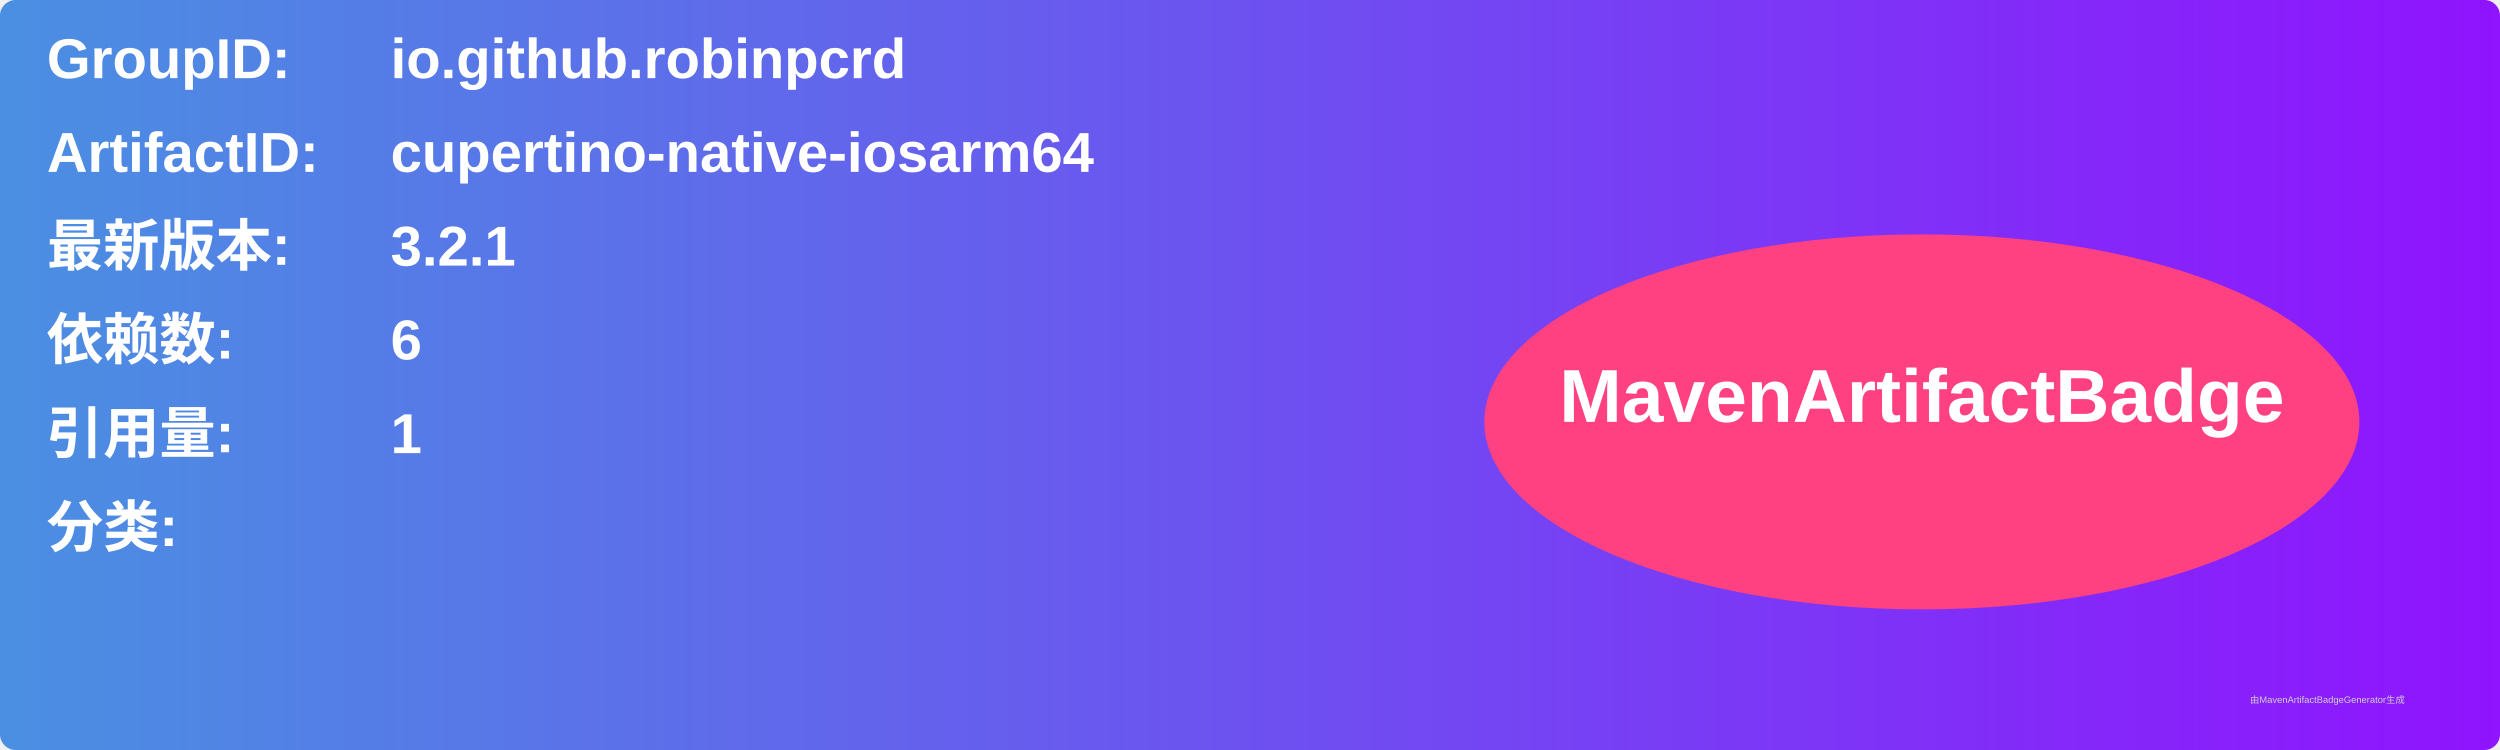
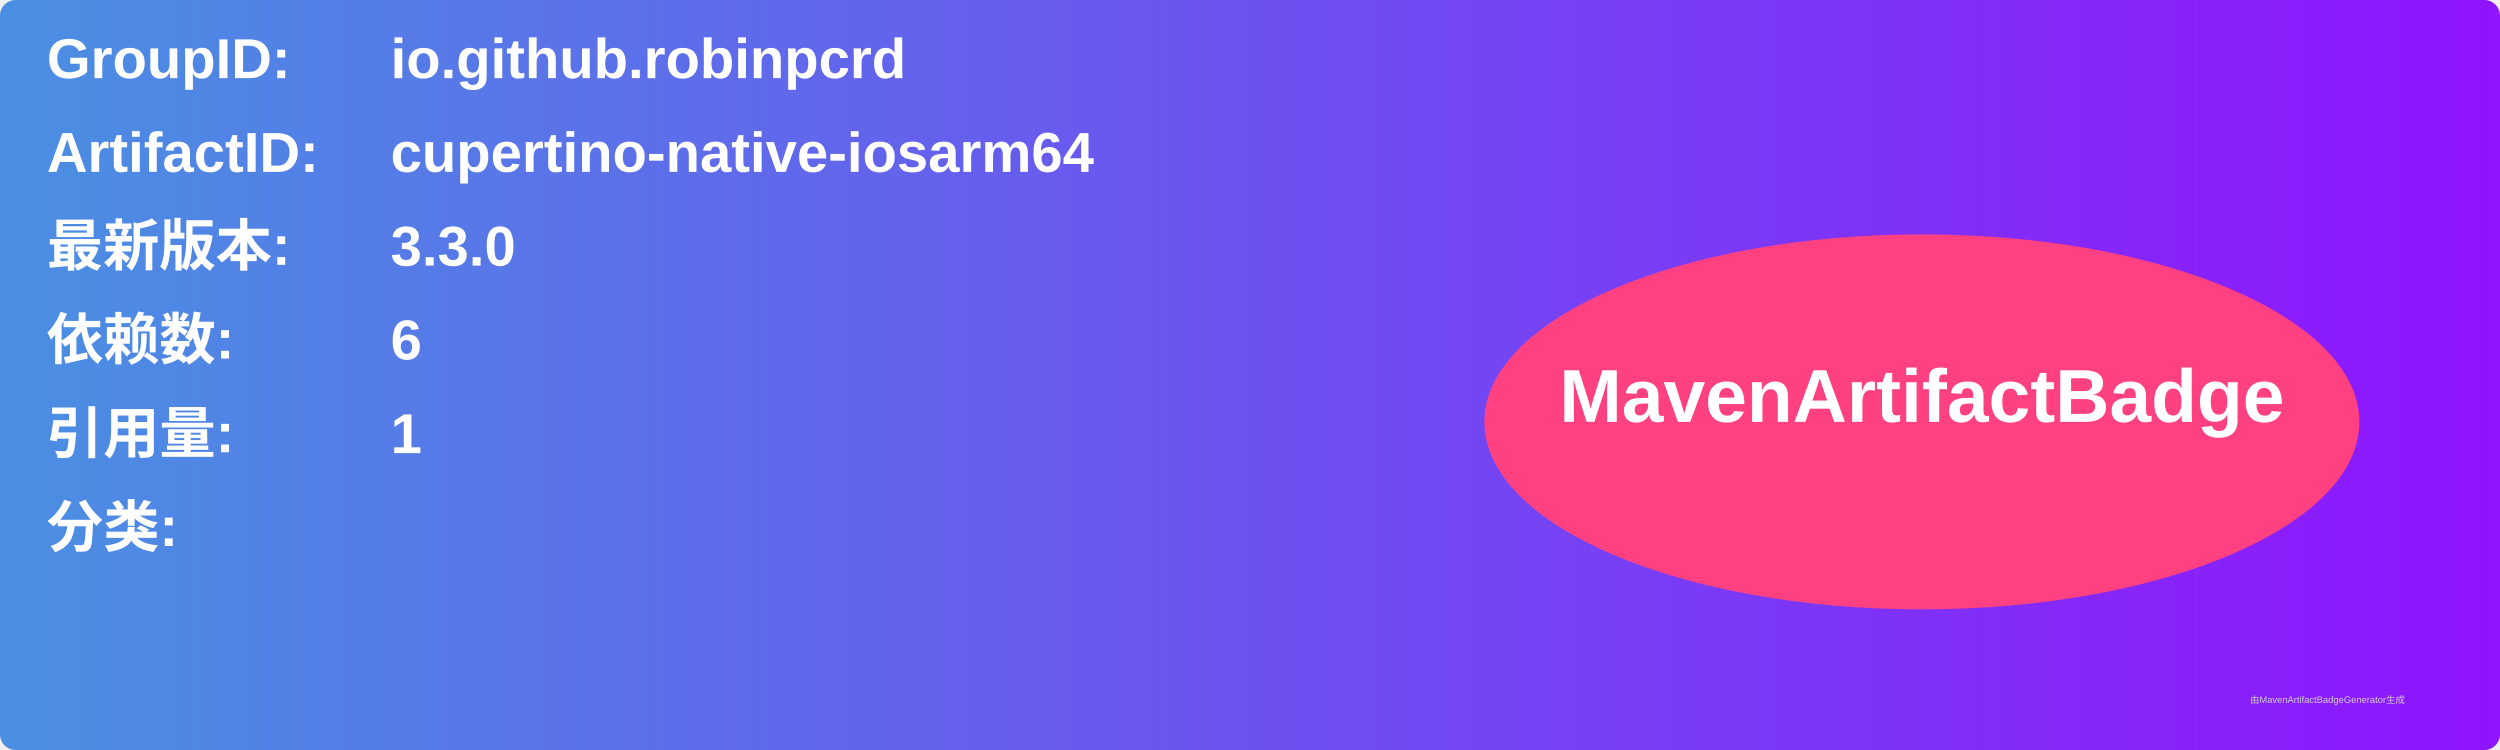
<svg xmlns="http://www.w3.org/2000/svg" width="800" height="240" viewBox="0 0 800 240">
  <linearGradient id="grad" x1="0%" y1="0%" x2="100%" y2="0%">
    <stop offset="0%" stop-color="#4a90e2" />
    <stop offset="100%" stop-color="#9013fe" />
  </linearGradient>
  <rect width="100%" height="100%" rx="5" ry="5" fill="url(#grad)" />
  <g transform="translate(15, 15)">
    <text x="0" y="10" font-family="Arial" font-size="18" fill="white" font-weight="bold" width="260">GroupID:</text>
    <text x="110" y="10" font-family="Arial" font-size="18" fill="white" font-weight="bold" width="460">io.github.robinpcrd</text>
    <text x="0" y="40" font-family="Arial" font-size="18" fill="white" font-weight="bold" width="260">ArtifactID:</text>
    <text x="110" y="40" font-family="Arial" font-size="18" fill="white" font-weight="bold" width="460">cupertino-native-iosarm64</text>
    <text x="0" y="70" font-family="Arial" font-size="18" fill="white" font-weight="bold">最新版本:</text>
    <text x="110" y="70" font-family="Arial" font-size="18" fill="white" font-weight="bold">
-       <tspan font-weight="bold">3.2.1</tspan>
+       <tspan font-weight="bold">3.3.0</tspan>
    </text>
    <text x="0" y="100" font-family="Arial" font-size="18" fill="white" font-weight="bold">依赖数: </text>
    <text x="110" y="100" font-family="Arial" font-size="18" fill="white">
      <tspan font-weight="bold">6</tspan>
    </text>
    <text x="0" y="130" font-family="Arial" font-size="18" fill="white" font-weight="bold">引用量: </text>
    <text x="110" y="130" font-family="Arial" font-size="18" fill="white">
      <tspan font-weight="bold">1</tspan>
    </text>
    <text x="0" y="160" font-family="Arial" font-size="18" fill="white" font-weight="bold">分类:</text>
    <text x="10" y="190" font-family="Arial" font-size="10" fill="white">
      <tspan font-weight="bold" />
    </text>
    <ellipse cx="600" cy="120" rx="140" ry="60" fill="#ff4081" />
    <text x="600" y="120" text-anchor="middle" font-family="Arial" font-size="24" fill="white" font-weight="bold">MavenArtifactBadge</text>
  </g>
  <text x="720" y="225" font-family="Arial" font-size="3" fill="#d0d0d0">由MavenArtifactBadgeGenerator生成</text>
</svg>
